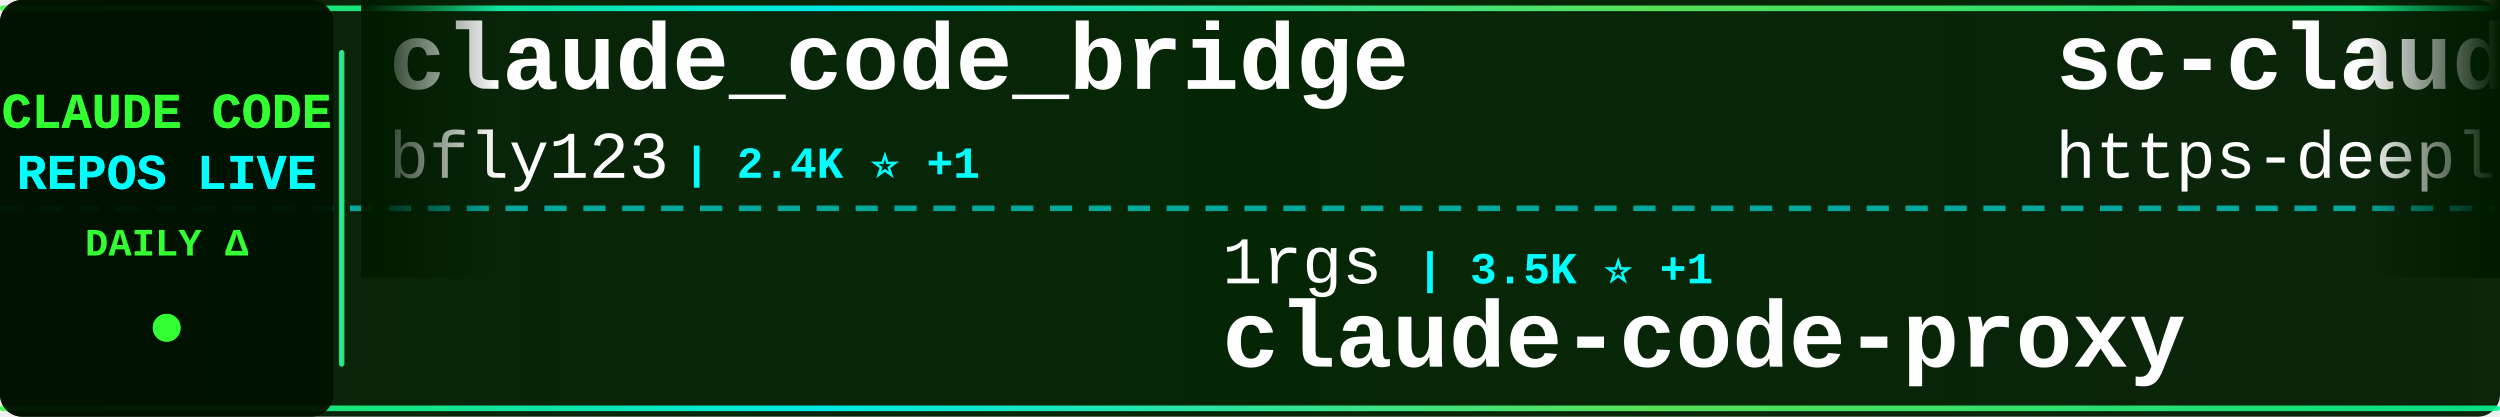
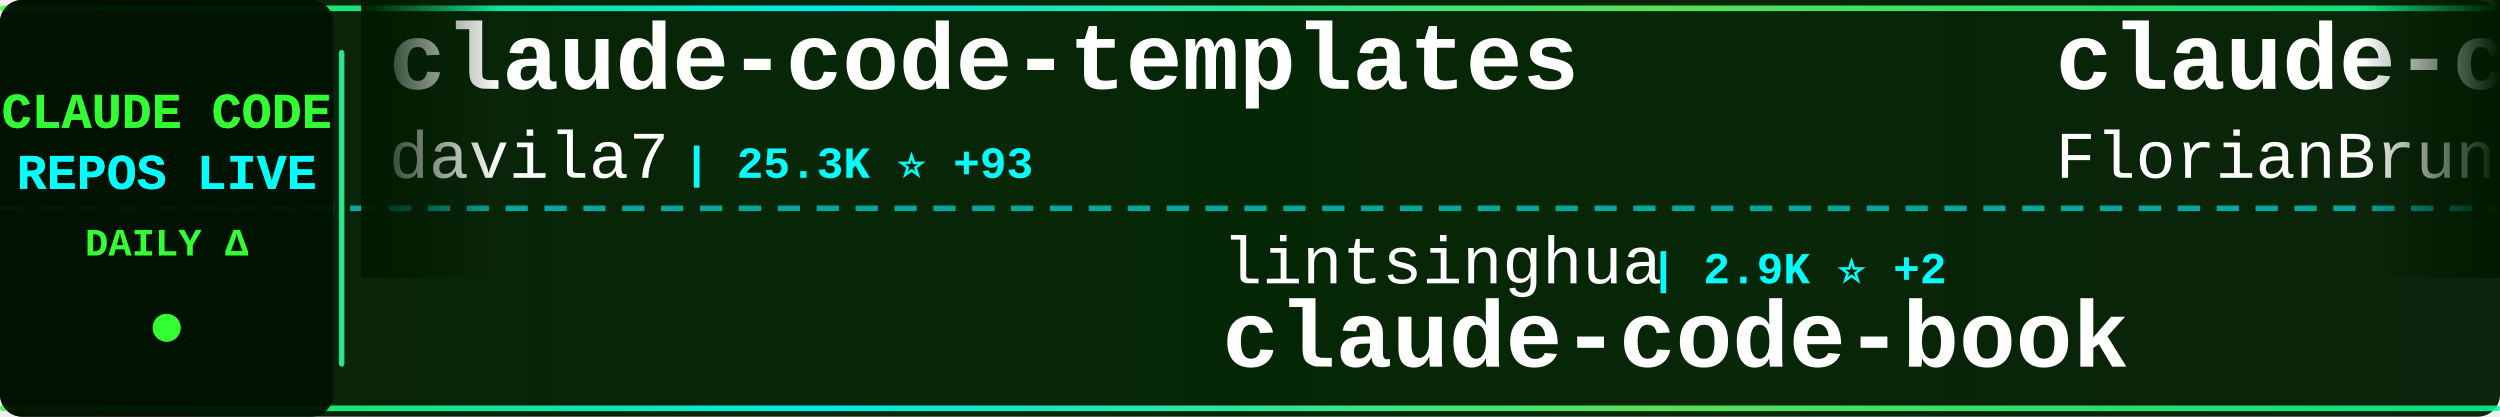
<svg xmlns="http://www.w3.org/2000/svg" width="900" height="150">
  <defs>
    <linearGradient id="tickerBg" x1="0%" y1="0%" x2="100%" y2="0%">
      <stop offset="0%" style="stop-color:#001a00;stop-opacity:0.95" />
      <stop offset="50%" style="stop-color:#002200;stop-opacity:0.98" />
      <stop offset="100%" style="stop-color:#001a00;stop-opacity:0.95" />
    </linearGradient>
    <linearGradient id="borderGrad" x1="0%" y1="0%" x2="100%" y2="0%">
      <stop offset="0%" style="stop-color:#33ff33;stop-opacity:0.85">
        <animate attributeName="stop-opacity" values="0.85;1;0.85" dur="2s" repeatCount="indefinite" />
      </stop>
      <stop offset="33%" style="stop-color:#00ffff;stop-opacity:0.9">
        <animate attributeName="stop-opacity" values="0.9;1;0.9" dur="2.2s" repeatCount="indefinite" />
      </stop>
      <stop offset="66%" style="stop-color:#66ff66;stop-opacity:0.85">
        <animate attributeName="stop-opacity" values="0.85;1;0.85" dur="1.8s" repeatCount="indefinite" />
      </stop>
      <stop offset="100%" style="stop-color:#00ff99;stop-opacity:0.85">
        <animate attributeName="stop-opacity" values="0.85;1;0.85" dur="2s" repeatCount="indefinite" />
      </stop>
    </linearGradient>
    <filter id="textGlow">
      <feGaussianBlur stdDeviation="0.1" result="coloredBlur" />
      <feMerge>
        <feMergeNode in="coloredBlur" />
        <feMergeNode in="SourceGraphic" />
      </feMerge>
    </filter>
    <filter id="metricGlow">
      <feGaussianBlur stdDeviation="0.2" result="coloredBlur" />
      <feMerge>
        <feMergeNode in="coloredBlur" />
        <feMergeNode in="SourceGraphic" />
      </feMerge>
    </filter>
    <linearGradient id="leftFade" x1="0%" y1="0%" x2="100%" y2="0%">
      <stop offset="0%" style="stop-color:#001a00;stop-opacity:1" />
      <stop offset="100%" style="stop-color:#001a00;stop-opacity:0" />
    </linearGradient>
    <linearGradient id="rightFade" x1="0%" y1="0%" x2="100%" y2="0%">
      <stop offset="0%" style="stop-color:#001a00;stop-opacity:0" />
      <stop offset="100%" style="stop-color:#001a00;stop-opacity:1" />
    </linearGradient>
  </defs>
  <rect width="900" height="150" fill="url(#tickerBg)" rx="8" />
  <rect x="0" y="2" width="900" height="2" fill="url(#borderGrad)" rx="1" />
  <rect x="0" y="146" width="900" height="2" fill="url(#borderGrad)" rx="1" />
  <line x1="0" y1="75" x2="900" y2="75" stroke="#00ffff" stroke-width="2" stroke-dasharray="8 6" opacity="0.6" />
  <rect x="0" y="0" width="120" height="150" fill="#001100" opacity="0.95" rx="8" />
  <text x="60" y="46" font-family="'Courier New', monospace" font-size="18" font-weight="bold" fill="#33ff33" text-anchor="middle" filter="url(#textGlow)">
    CLAUDE CODE
  </text>
  <text x="60" y="68" font-family="'Courier New', monospace" font-size="18" font-weight="bold" fill="#00ffff" text-anchor="middle" filter="url(#textGlow)">
    REPOS LIVE
  </text>
  <text x="60" y="92" font-family="'Courier New', monospace" font-size="14" font-weight="bold" fill="#33ff33" text-anchor="middle">
    DAILY Δ
  </text>
  <circle cx="60" cy="118" r="5" fill="#33ff33" filter="url(#metricGlow)">
    <animate attributeName="r" values="4;6;4" dur="1.5s" repeatCount="indefinite" />
    <animate attributeName="opacity" values="0.6;1;0.6" dur="1.5s" repeatCount="indefinite" />
  </circle>
  <rect x="122" y="18" width="2" height="114" fill="url(#borderGrad)" rx="1" />
  <clipPath id="tickerClip">
    <rect x="130" y="0" width="770" height="150" />
  </clipPath>
  <g clip-path="url(#tickerClip)">
    <g id="tickerItems">
      <animateTransform attributeName="transform" attributeType="XML" type="translate" from="0 0" to="-3000 0" dur="54s" repeatCount="indefinite" />
      <g transform="translate(0, 0)">
-         <text x="140" y="32" font-family="'Courier New', monospace" font-size="34" font-weight="bold" fill="#ffffff">claude_code_bridge</text>
-         <text x="140" y="64" font-family="'Courier New', monospace" font-size="24" font-weight="normal" fill="#ffffff" opacity="1.0">bfly123</text>
-         <text x="246" y="64" font-family="'Courier New', monospace" font-size="16" font-weight="bold" fill="#00ffff"> | 2.4K ⭐ +1</text>
+         <text x="140" y="32" font-family="'Courier New', monospace" font-size="34" font-weight="bold" fill="#ffffff">claude-code-templates</text>
+         <text x="140" y="64" font-family="'Courier New', monospace" font-size="24" font-weight="normal" fill="#ffffff" opacity="1.0">davila7</text>
+         <text x="246" y="64" font-family="'Courier New', monospace" font-size="16" font-weight="bold" fill="#00ffff"> | 25.3K ⭐ +93</text>
      </g>
      <g transform="translate(300, 0)">
-         <text x="140" y="102" font-family="'Courier New', monospace" font-size="24" font-weight="normal" fill="#ffffff" opacity="1.0">1rgs</text>
-         <text x="210" y="102" font-family="'Courier New', monospace" font-size="16" font-weight="bold" fill="#00ffff"> | 3.5K ⭐ +1</text>
-         <text x="140" y="132" font-family="'Courier New', monospace" font-size="34" font-weight="bold" fill="#ffffff">claude-code-proxy</text>
+         <text x="140" y="102" font-family="'Courier New', monospace" font-size="24" font-weight="normal" fill="#ffffff" opacity="1.0">lintsinghua</text>
+         <text x="294" y="102" font-family="'Courier New', monospace" font-size="16" font-weight="bold" fill="#00ffff"> | 2.9K ⭐ +2</text>
+         <text x="140" y="132" font-family="'Courier New', monospace" font-size="34" font-weight="bold" fill="#ffffff">claude-code-book</text>
      </g>
      <g transform="translate(600, 0)">
-         <text x="140" y="32" font-family="'Courier New', monospace" font-size="34" font-weight="bold" fill="#ffffff">sc-claude-code-files</text>
-         <text x="140" y="64" font-family="'Courier New', monospace" font-size="24" font-weight="normal" fill="#ffffff" opacity="1.0">https-deeplearning-ai</text>
-         <text x="414" y="64" font-family="'Courier New', monospace" font-size="16" font-weight="bold" fill="#00ffff"> | 496 ⭐ +2</text>
+         <text x="140" y="32" font-family="'Courier New', monospace" font-size="34" font-weight="bold" fill="#ffffff">claude-code-ultimate-gui...</text>
+         <text x="140" y="64" font-family="'Courier New', monospace" font-size="24" font-weight="normal" fill="#ffffff" opacity="1.0">FlorianBruniaux</text>
+         <text x="342" y="64" font-family="'Courier New', monospace" font-size="16" font-weight="bold" fill="#00ffff"> | 3.9K ⭐ +10</text>
      </g>
      <g transform="translate(900, 0)">
-         <text x="140" y="102" font-family="'Courier New', monospace" font-size="24" font-weight="normal" fill="#ffffff" opacity="1.0">davila7</text>
-         <text x="246" y="102" font-family="'Courier New', monospace" font-size="16" font-weight="bold" fill="#00ffff"> | 25.2K ⭐ +27</text>
-         <text x="140" y="132" font-family="'Courier New', monospace" font-size="34" font-weight="bold" fill="#ffffff">claude-code-templates</text>
+         <text x="140" y="102" font-family="'Courier New', monospace" font-size="24" font-weight="normal" fill="#ffffff" opacity="1.0">ChrisWiles</text>
+         <text x="282" y="102" font-family="'Courier New', monospace" font-size="16" font-weight="bold" fill="#00ffff"> | 5.8K ⭐ +2</text>
+         <text x="140" y="132" font-family="'Courier New', monospace" font-size="34" font-weight="bold" fill="#ffffff">claude-code-showcase</text>
      </g>
      <g transform="translate(1200, 0)">
-         <text x="140" y="32" font-family="'Courier New', monospace" font-size="34" font-weight="bold" fill="#ffffff">Claude-Code-x-OpenClaw-G...</text>
-         <text x="140" y="64" font-family="'Courier New', monospace" font-size="24" font-weight="normal" fill="#ffffff" opacity="1.0">KimYx0207</text>
-         <text x="270" y="64" font-family="'Courier New', monospace" font-size="16" font-weight="bold" fill="#00ffff"> | 3.5K ⭐ +7</text>
+         <text x="140" y="32" font-family="'Courier New', monospace" font-size="34" font-weight="bold" fill="#ffffff">claude-code-pm-course</text>
+         <text x="140" y="64" font-family="'Courier New', monospace" font-size="24" font-weight="normal" fill="#ffffff" opacity="1.0">carlvellotti</text>
+         <text x="306" y="64" font-family="'Courier New', monospace" font-size="16" font-weight="bold" fill="#00ffff"> | 1.9K ⭐ +1</text>
      </g>
      <g transform="translate(1500, 0)">
-         <text x="140" y="102" font-family="'Courier New', monospace" font-size="24" font-weight="normal" fill="#ffffff" opacity="1.0">snarktank</text>
-         <text x="270" y="102" font-family="'Courier New', monospace" font-size="16" font-weight="bold" fill="#00ffff"> | 17.8K ⭐ +10</text>
-         <text x="140" y="132" font-family="'Courier New', monospace" font-size="34" font-weight="bold" fill="#ffffff">ralph</text>
+         <text x="140" y="102" font-family="'Courier New', monospace" font-size="24" font-weight="normal" fill="#ffffff" opacity="1.0">AprilNEA</text>
+         <text x="258" y="102" font-family="'Courier New', monospace" font-size="16" font-weight="bold" fill="#00ffff"> | 373 ⭐</text>
+         <text x="140" y="132" font-family="'Courier New', monospace" font-size="34" font-weight="bold" fill="#ffffff">claude-code-source</text>
      </g>
      <g transform="translate(1800, 0)">
-         <text x="140" y="32" font-family="'Courier New', monospace" font-size="34" font-weight="bold" fill="#ffffff">claude-code-my-workflow</text>
-         <text x="140" y="64" font-family="'Courier New', monospace" font-size="24" font-weight="normal" fill="#ffffff" opacity="1.0">pedrohcgs</text>
-         <text x="270" y="64" font-family="'Courier New', monospace" font-size="16" font-weight="bold" fill="#00ffff"> | 985 ⭐ +1</text>
+         <text x="140" y="32" font-family="'Courier New', monospace" font-size="34" font-weight="bold" fill="#ffffff">claude-code-source-build</text>
+         <text x="140" y="64" font-family="'Courier New', monospace" font-size="24" font-weight="normal" fill="#ffffff" opacity="1.0">andrew-kramer-inno</text>
+         <text x="378" y="64" font-family="'Courier New', monospace" font-size="16" font-weight="bold" fill="#00ffff"> | 576 ⭐ -1</text>
      </g>
      <g transform="translate(2100, 0)">
-         <text x="140" y="102" font-family="'Courier New', monospace" font-size="24" font-weight="normal" fill="#ffffff" opacity="1.0">anthropics</text>
-         <text x="282" y="102" font-family="'Courier New', monospace" font-size="16" font-weight="bold" fill="#00ffff"> | 123.6K ⭐ +104</text>
-         <text x="140" y="132" font-family="'Courier New', monospace" font-size="34" font-weight="bold" fill="#ffffff">skills</text>
+         <text x="140" y="102" font-family="'Courier New', monospace" font-size="24" font-weight="normal" fill="#ffffff" opacity="1.0">JrCx7scC</text>
+         <text x="258" y="102" font-family="'Courier New', monospace" font-size="16" font-weight="bold" fill="#00ffff"> | 361 ⭐</text>
+         <text x="140" y="132" font-family="'Courier New', monospace" font-size="34" font-weight="bold" fill="#ffffff">claude-code-source</text>
      </g>
      <g transform="translate(2400, 0)">
-         <text x="140" y="32" font-family="'Courier New', monospace" font-size="34" font-weight="bold" fill="#ffffff">claude-code</text>
+         <text x="140" y="32" font-family="'Courier New', monospace" font-size="34" font-weight="bold" fill="#ffffff">skills</text>
        <text x="140" y="64" font-family="'Courier New', monospace" font-size="24" font-weight="normal" fill="#ffffff" opacity="1.0">anthropics</text>
-         <text x="282" y="64" font-family="'Courier New', monospace" font-size="16" font-weight="bold" fill="#00ffff"> | 117.8K ⭐ +67</text>
+         <text x="282" y="64" font-family="'Courier New', monospace" font-size="16" font-weight="bold" fill="#00ffff"> | 123.8K ⭐ +126</text>
      </g>
      <g transform="translate(2700, 0)">
-         <text x="140" y="102" font-family="'Courier New', monospace" font-size="24" font-weight="normal" fill="#ffffff" opacity="1.0">tanbiralam</text>
-         <text x="282" y="102" font-family="'Courier New', monospace" font-size="16" font-weight="bold" fill="#00ffff"> | 1.5K ⭐ +2</text>
-         <text x="140" y="132" font-family="'Courier New', monospace" font-size="34" font-weight="bold" fill="#ffffff">claude-code</text>
+         <text x="140" y="102" font-family="'Courier New', monospace" font-size="24" font-weight="normal" fill="#ffffff" opacity="1.0">Maciek-roboblog</text>
+         <text x="342" y="102" font-family="'Courier New', monospace" font-size="16" font-weight="bold" fill="#00ffff"> | 7.8K ⭐ +3</text>
+         <text x="140" y="132" font-family="'Courier New', monospace" font-size="34" font-weight="bold" fill="#ffffff">Claude-Code-Usage-Monito...</text>
      </g>
      <g transform="translate(3000, 0)">
-         <text x="140" y="32" font-family="'Courier New', monospace" font-size="34" font-weight="bold" fill="#ffffff">claude_code_bridge</text>
-         <text x="140" y="64" font-family="'Courier New', monospace" font-size="24" font-weight="normal" fill="#ffffff" opacity="1.0">bfly123</text>
-         <text x="246" y="64" font-family="'Courier New', monospace" font-size="16" font-weight="bold" fill="#00ffff"> | 2.4K ⭐ +1</text>
+         <text x="140" y="32" font-family="'Courier New', monospace" font-size="34" font-weight="bold" fill="#ffffff">claude-code-templates</text>
+         <text x="140" y="64" font-family="'Courier New', monospace" font-size="24" font-weight="normal" fill="#ffffff" opacity="1.0">davila7</text>
+         <text x="246" y="64" font-family="'Courier New', monospace" font-size="16" font-weight="bold" fill="#00ffff"> | 25.3K ⭐ +93</text>
      </g>
      <g transform="translate(3300, 0)">
-         <text x="140" y="102" font-family="'Courier New', monospace" font-size="24" font-weight="normal" fill="#ffffff" opacity="1.0">1rgs</text>
-         <text x="210" y="102" font-family="'Courier New', monospace" font-size="16" font-weight="bold" fill="#00ffff"> | 3.5K ⭐ +1</text>
-         <text x="140" y="132" font-family="'Courier New', monospace" font-size="34" font-weight="bold" fill="#ffffff">claude-code-proxy</text>
+         <text x="140" y="102" font-family="'Courier New', monospace" font-size="24" font-weight="normal" fill="#ffffff" opacity="1.0">lintsinghua</text>
+         <text x="294" y="102" font-family="'Courier New', monospace" font-size="16" font-weight="bold" fill="#00ffff"> | 2.9K ⭐ +2</text>
+         <text x="140" y="132" font-family="'Courier New', monospace" font-size="34" font-weight="bold" fill="#ffffff">claude-code-book</text>
      </g>
      <g transform="translate(3600, 0)">
-         <text x="140" y="32" font-family="'Courier New', monospace" font-size="34" font-weight="bold" fill="#ffffff">sc-claude-code-files</text>
-         <text x="140" y="64" font-family="'Courier New', monospace" font-size="24" font-weight="normal" fill="#ffffff" opacity="1.0">https-deeplearning-ai</text>
-         <text x="414" y="64" font-family="'Courier New', monospace" font-size="16" font-weight="bold" fill="#00ffff"> | 496 ⭐ +2</text>
+         <text x="140" y="32" font-family="'Courier New', monospace" font-size="34" font-weight="bold" fill="#ffffff">claude-code-ultimate-gui...</text>
+         <text x="140" y="64" font-family="'Courier New', monospace" font-size="24" font-weight="normal" fill="#ffffff" opacity="1.0">FlorianBruniaux</text>
+         <text x="342" y="64" font-family="'Courier New', monospace" font-size="16" font-weight="bold" fill="#00ffff"> | 3.9K ⭐ +10</text>
      </g>
      <g transform="translate(3900, 0)">
-         <text x="140" y="102" font-family="'Courier New', monospace" font-size="24" font-weight="normal" fill="#ffffff" opacity="1.0">davila7</text>
-         <text x="246" y="102" font-family="'Courier New', monospace" font-size="16" font-weight="bold" fill="#00ffff"> | 25.2K ⭐ +27</text>
-         <text x="140" y="132" font-family="'Courier New', monospace" font-size="34" font-weight="bold" fill="#ffffff">claude-code-templates</text>
+         <text x="140" y="102" font-family="'Courier New', monospace" font-size="24" font-weight="normal" fill="#ffffff" opacity="1.0">ChrisWiles</text>
+         <text x="282" y="102" font-family="'Courier New', monospace" font-size="16" font-weight="bold" fill="#00ffff"> | 5.8K ⭐ +2</text>
+         <text x="140" y="132" font-family="'Courier New', monospace" font-size="34" font-weight="bold" fill="#ffffff">claude-code-showcase</text>
      </g>
    </g>
  </g>
  <rect x="130" y="0" width="50" height="100" fill="url(#leftFade)" />
  <rect x="850" y="0" width="50" height="100" fill="url(#rightFade)" />
</svg>
